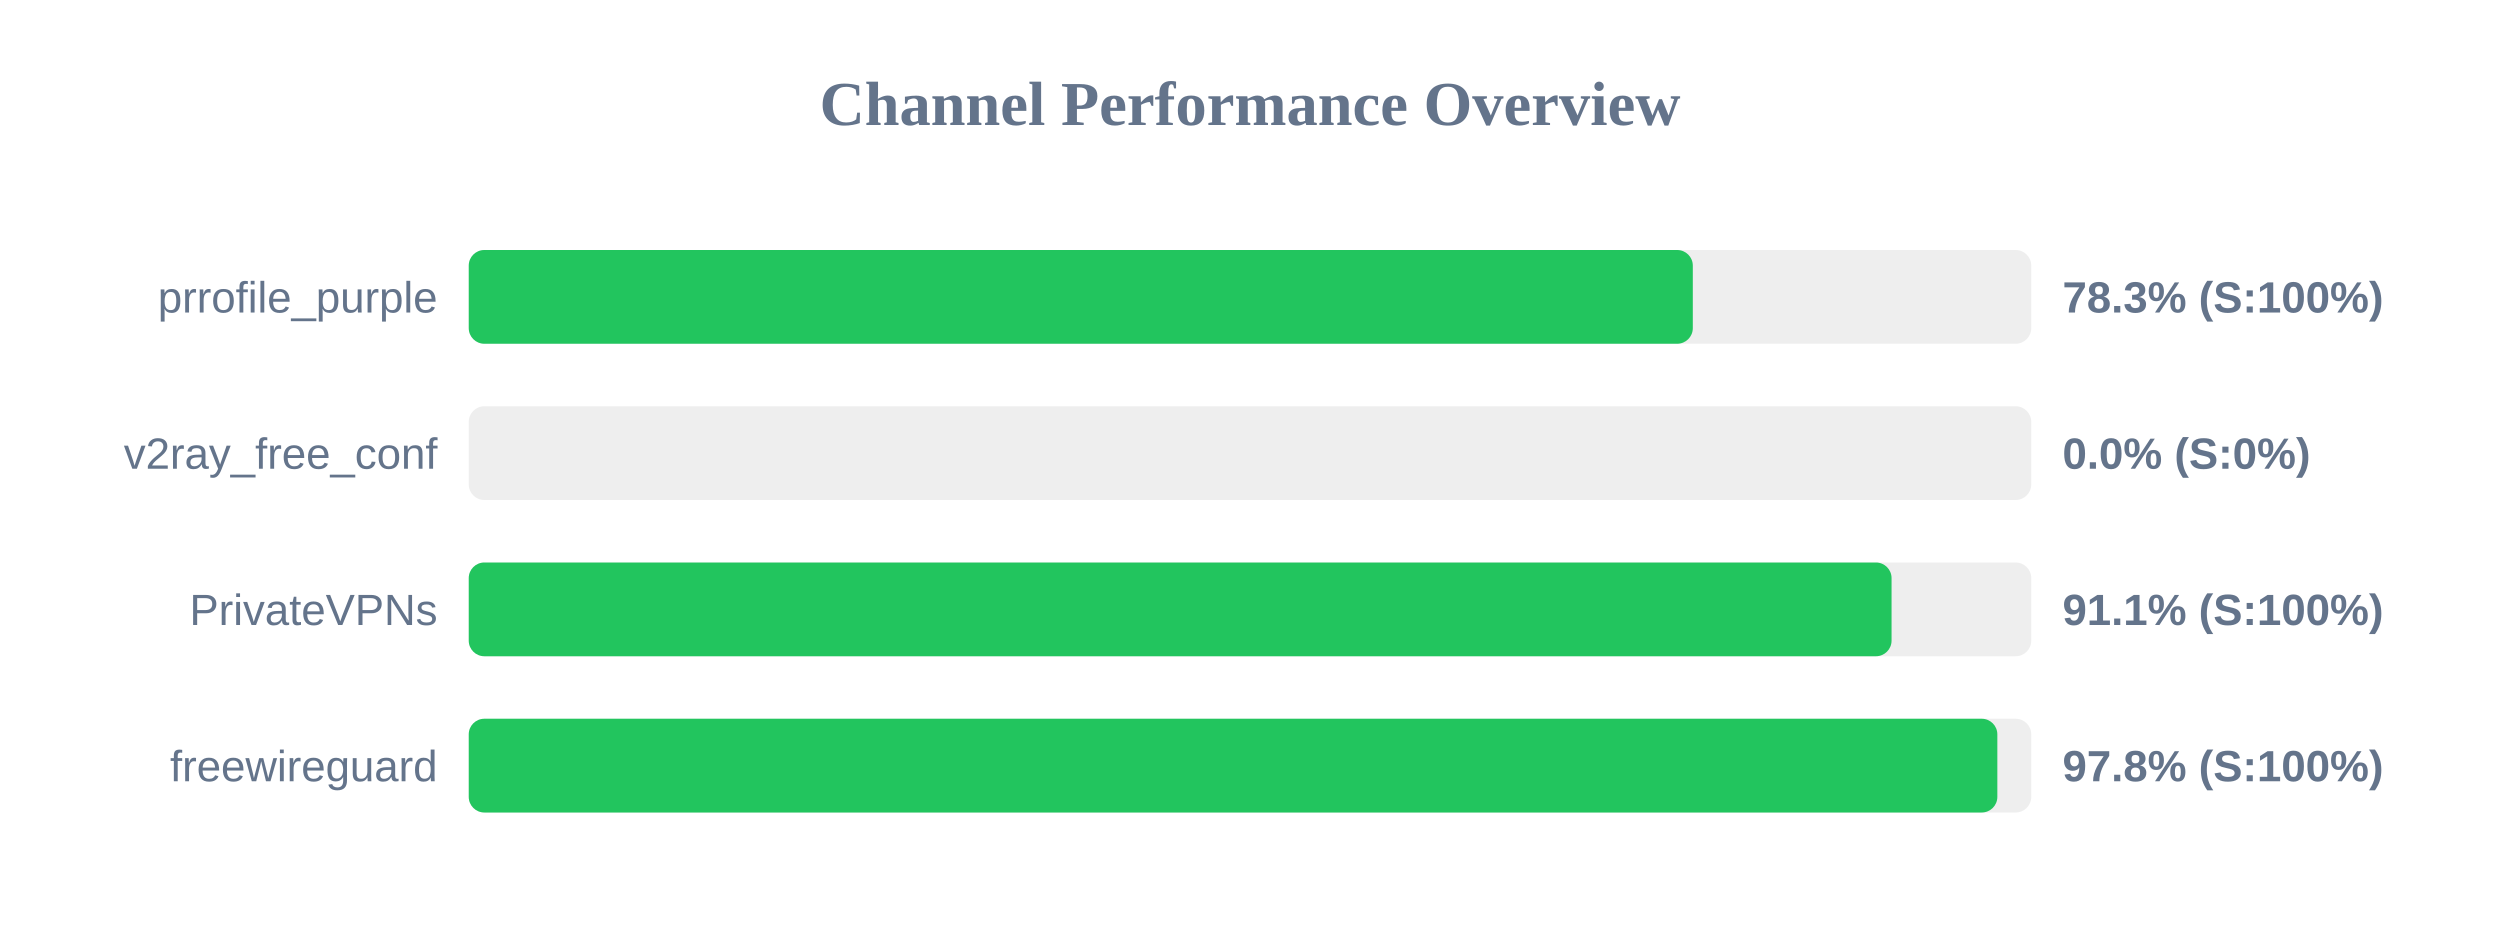
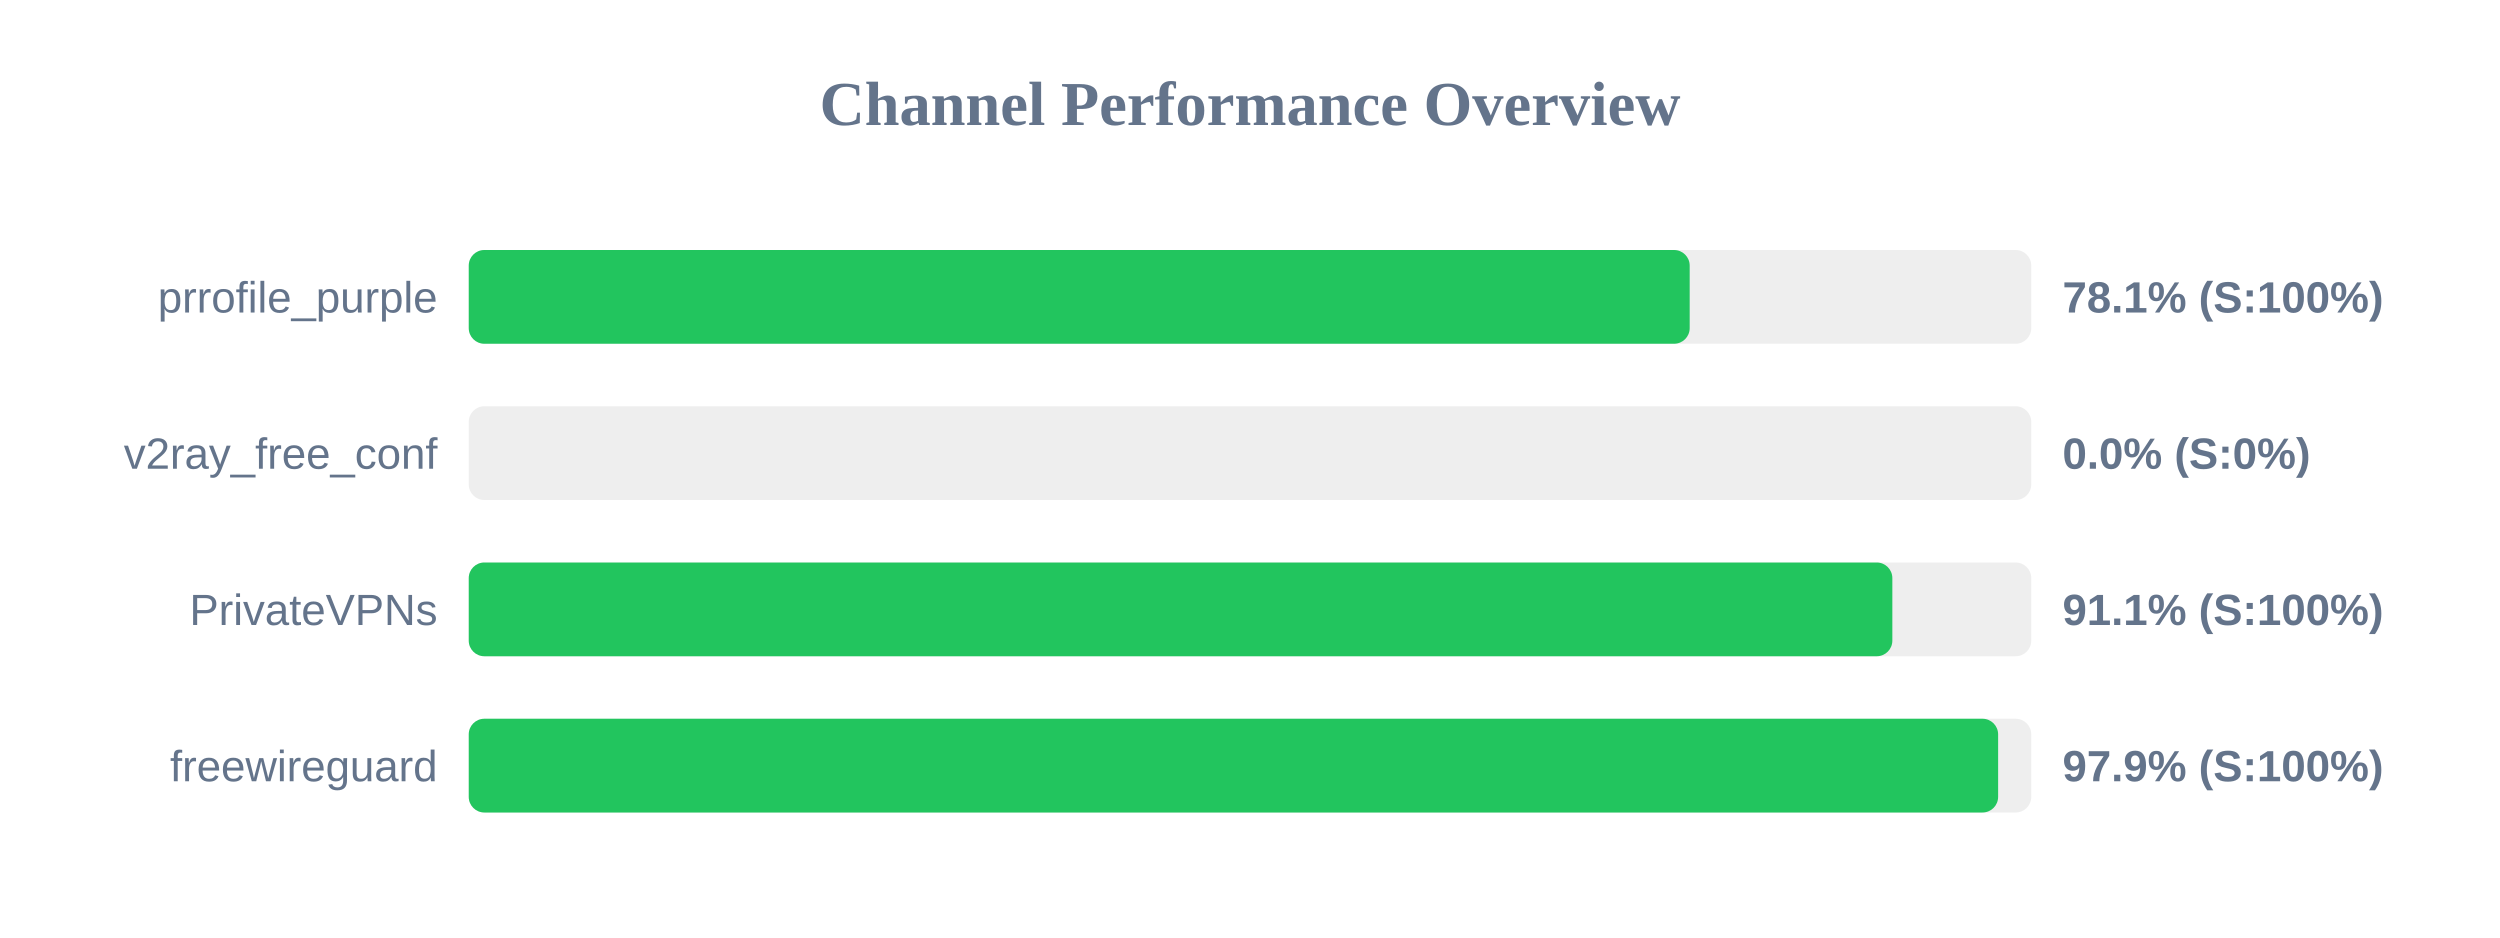
<svg xmlns="http://www.w3.org/2000/svg" width="800" height="300" version="1.1">
  <style>
        .row { font: 14px Arial; fill: #64748b; }
        .score { font: bold 14px Arial; fill: #64748b; }
    </style>
  <text x="400" y="40" text-anchor="middle" font-size="20px" font-weight="bold" fill="#64748b">Channel Performance Overview</text>
  <rect x="150" y="80" width="500" height="30" fill="#eee" rx="5" />
-   <rect x="150" y="80" width="391.7" height="30" fill="#22c55e" rx="5" />
+   <rect x="150" y="80" width="390.7" height="30" fill="#22c55e" rx="5" />
  <text x="140" y="100" text-anchor="end" class="row">prrofile_purple</text>
-   <text x="660" y="100" text-anchor="start" class="score">78.3% (S:100%)</text>
+   <text x="660" y="100" text-anchor="start" class="score">78.1% (S:100%)</text>
  <rect x="150" y="130" width="500" height="30" fill="#eee" rx="5" />
  <rect x="150" y="130" width="0.0" height="30" fill="#ef4444" rx="5" />
  <text x="140" y="150" text-anchor="end" class="row">v2ray_free_conf</text>
  <text x="660" y="150" text-anchor="start" class="score">0.0% (S:0%)</text>
  <rect x="150" y="180" width="500" height="30" fill="#eee" rx="5" />
-   <rect x="150" y="180" width="455.3" height="30" fill="#22c55e" rx="5" />
+   <rect x="150" y="180" width="455.55" height="30" fill="#22c55e" rx="5" />
  <text x="140" y="200" text-anchor="end" class="row">PrivateVPNs</text>
  <text x="660" y="200" text-anchor="start" class="score">91.1% (S:100%)</text>
  <rect x="150" y="230" width="500" height="30" fill="#eee" rx="5" />
-   <rect x="150" y="230" width="489.15" height="30" fill="#22c55e" rx="5" />
+   <rect x="150" y="230" width="489.4" height="30" fill="#22c55e" rx="5" />
  <text x="140" y="250" text-anchor="end" class="row">freewireguard</text>
-   <text x="660" y="250" text-anchor="start" class="score">97.8% (S:100%)</text>
+   <text x="660" y="250" text-anchor="start" class="score">97.9% (S:100%)</text>
</svg>
